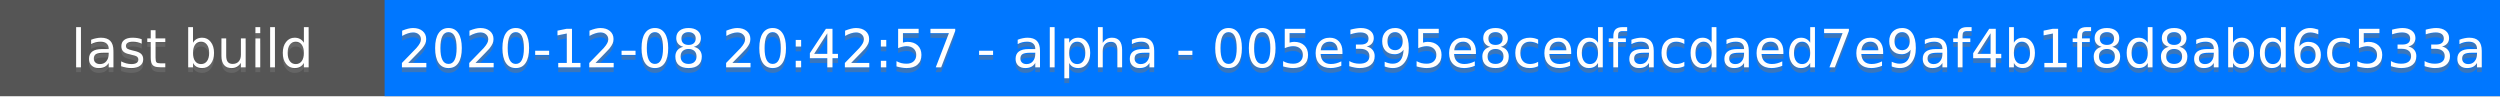
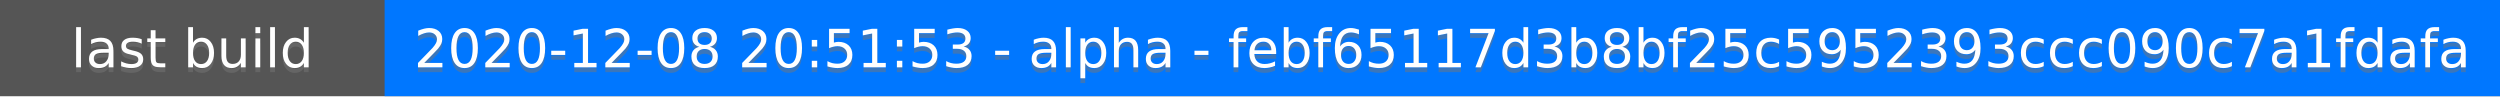
<svg xmlns="http://www.w3.org/2000/svg" height="20" width="520">
  <rect fill="#555" height="20" width="520" />
  <rect fill="#07f" height="20" width="440" x="80" />
  <g fill="#fff" font-family="DejaVu Sans,Verdana,Geneva,sans-serif" font-size="11" text-anchor="middle">
    <text fill-opacity=".5" fill="#777" x="40" y="15">last build</text>
    <text x="40" y="14">last build</text>
-     <text fill-opacity=".5" fill="#777" x="300" y="15">2020-12-08 20:42:57 - alpha - 005e395e8cedfacdaed7e9af4b1f8d8abd6c533a</text>
-     <text x="300" y="14">2020-12-08 20:42:57 - alpha - 005e395e8cedfacdaed7e9af4b1f8d8abd6c533a</text>
+     <text fill-opacity=".5" fill="#777" x="300" y="15">2020-12-08 20:51:53 - alpha - febf65117d3b8bf25c5952393ccc090c7a1fdafa</text>
+     <text x="300" y="14">2020-12-08 20:51:53 - alpha - febf65117d3b8bf25c5952393ccc090c7a1fdafa</text>
  </g>
</svg>
